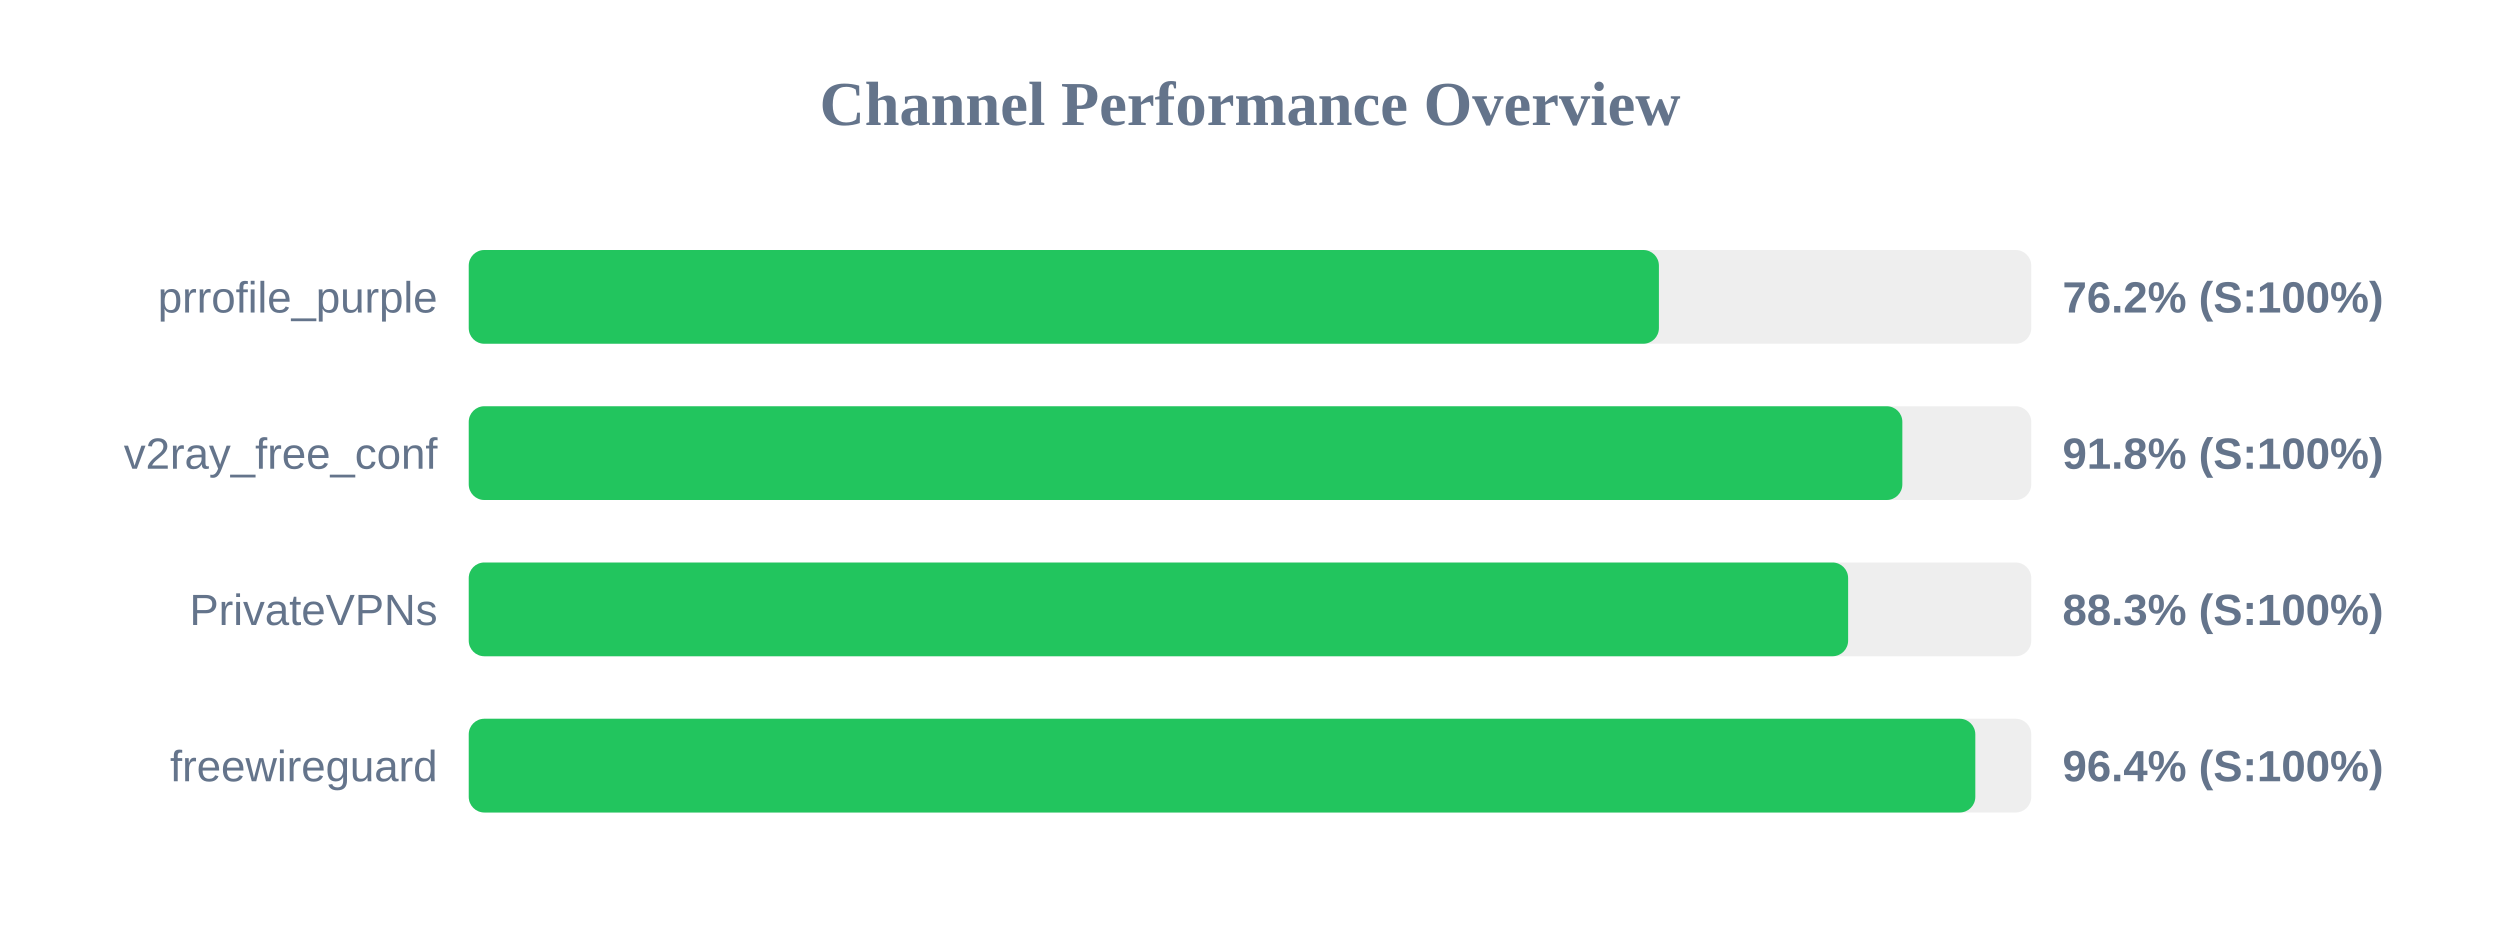
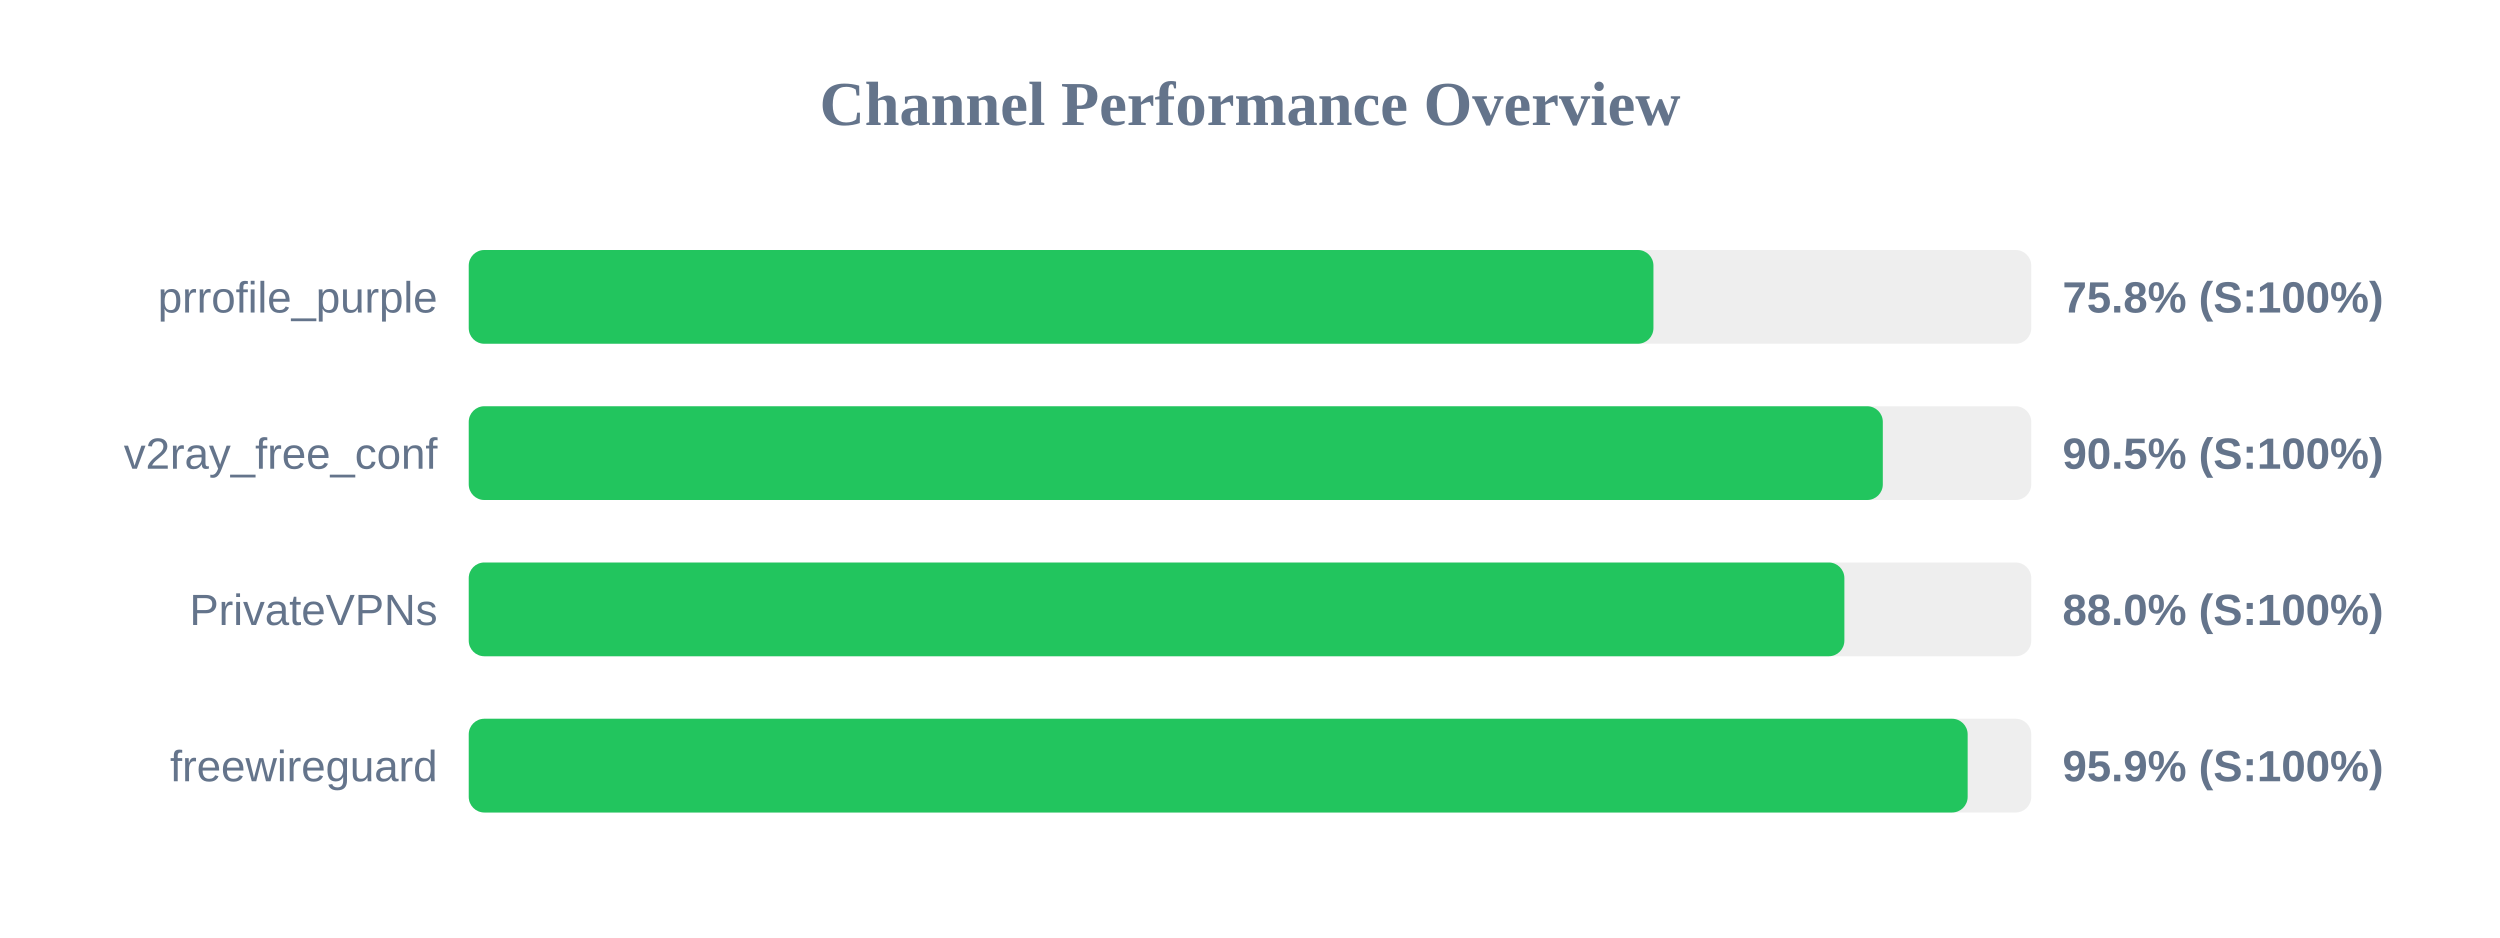
<svg xmlns="http://www.w3.org/2000/svg" width="800" height="300" version="1.1">
  <style>
        .row { font: 14px Arial; fill: #64748b; }
        .score { font: bold 14px Arial; fill: #64748b; }
    </style>
  <text x="400" y="40" text-anchor="middle" font-size="20px" font-weight="bold" fill="#64748b">Channel Performance Overview</text>
  <rect x="150" y="80" width="500" height="30" fill="#eee" rx="5" />
-   <rect x="150" y="80" width="380.85" height="30" fill="#22c55e" rx="5" />
+   <rect x="150" y="80" width="379.1" height="30" fill="#22c55e" rx="5" />
  <text x="140" y="100" text-anchor="end" class="row">prrofile_purple</text>
-   <text x="660" y="100" text-anchor="start" class="score">76.2% (S:100%)</text>
+   <text x="660" y="100" text-anchor="start" class="score">75.8% (S:100%)</text>
  <rect x="150" y="130" width="500" height="30" fill="#eee" rx="5" />
-   <rect x="150" y="130" width="458.75" height="30" fill="#22c55e" rx="5" />
+   <rect x="150" y="130" width="452.5" height="30" fill="#22c55e" rx="5" />
  <text x="140" y="150" text-anchor="end" class="row">v2ray_free_conf</text>
-   <text x="660" y="150" text-anchor="start" class="score">91.8% (S:100%)</text>
+   <text x="660" y="150" text-anchor="start" class="score">90.5% (S:100%)</text>
  <rect x="150" y="180" width="500" height="30" fill="#eee" rx="5" />
-   <rect x="150" y="180" width="441.4" height="30" fill="#22c55e" rx="5" />
+   <rect x="150" y="180" width="440.2" height="30" fill="#22c55e" rx="5" />
  <text x="140" y="200" text-anchor="end" class="row">PrivateVPNs</text>
-   <text x="660" y="200" text-anchor="start" class="score">88.3% (S:100%)</text>
+   <text x="660" y="200" text-anchor="start" class="score">88.0% (S:100%)</text>
  <rect x="150" y="230" width="500" height="30" fill="#eee" rx="5" />
-   <rect x="150" y="230" width="482.1" height="30" fill="#22c55e" rx="5" />
+   <rect x="150" y="230" width="479.65" height="30" fill="#22c55e" rx="5" />
  <text x="140" y="250" text-anchor="end" class="row">freewireguard</text>
-   <text x="660" y="250" text-anchor="start" class="score">96.4% (S:100%)</text>
+   <text x="660" y="250" text-anchor="start" class="score">95.9% (S:100%)</text>
</svg>
